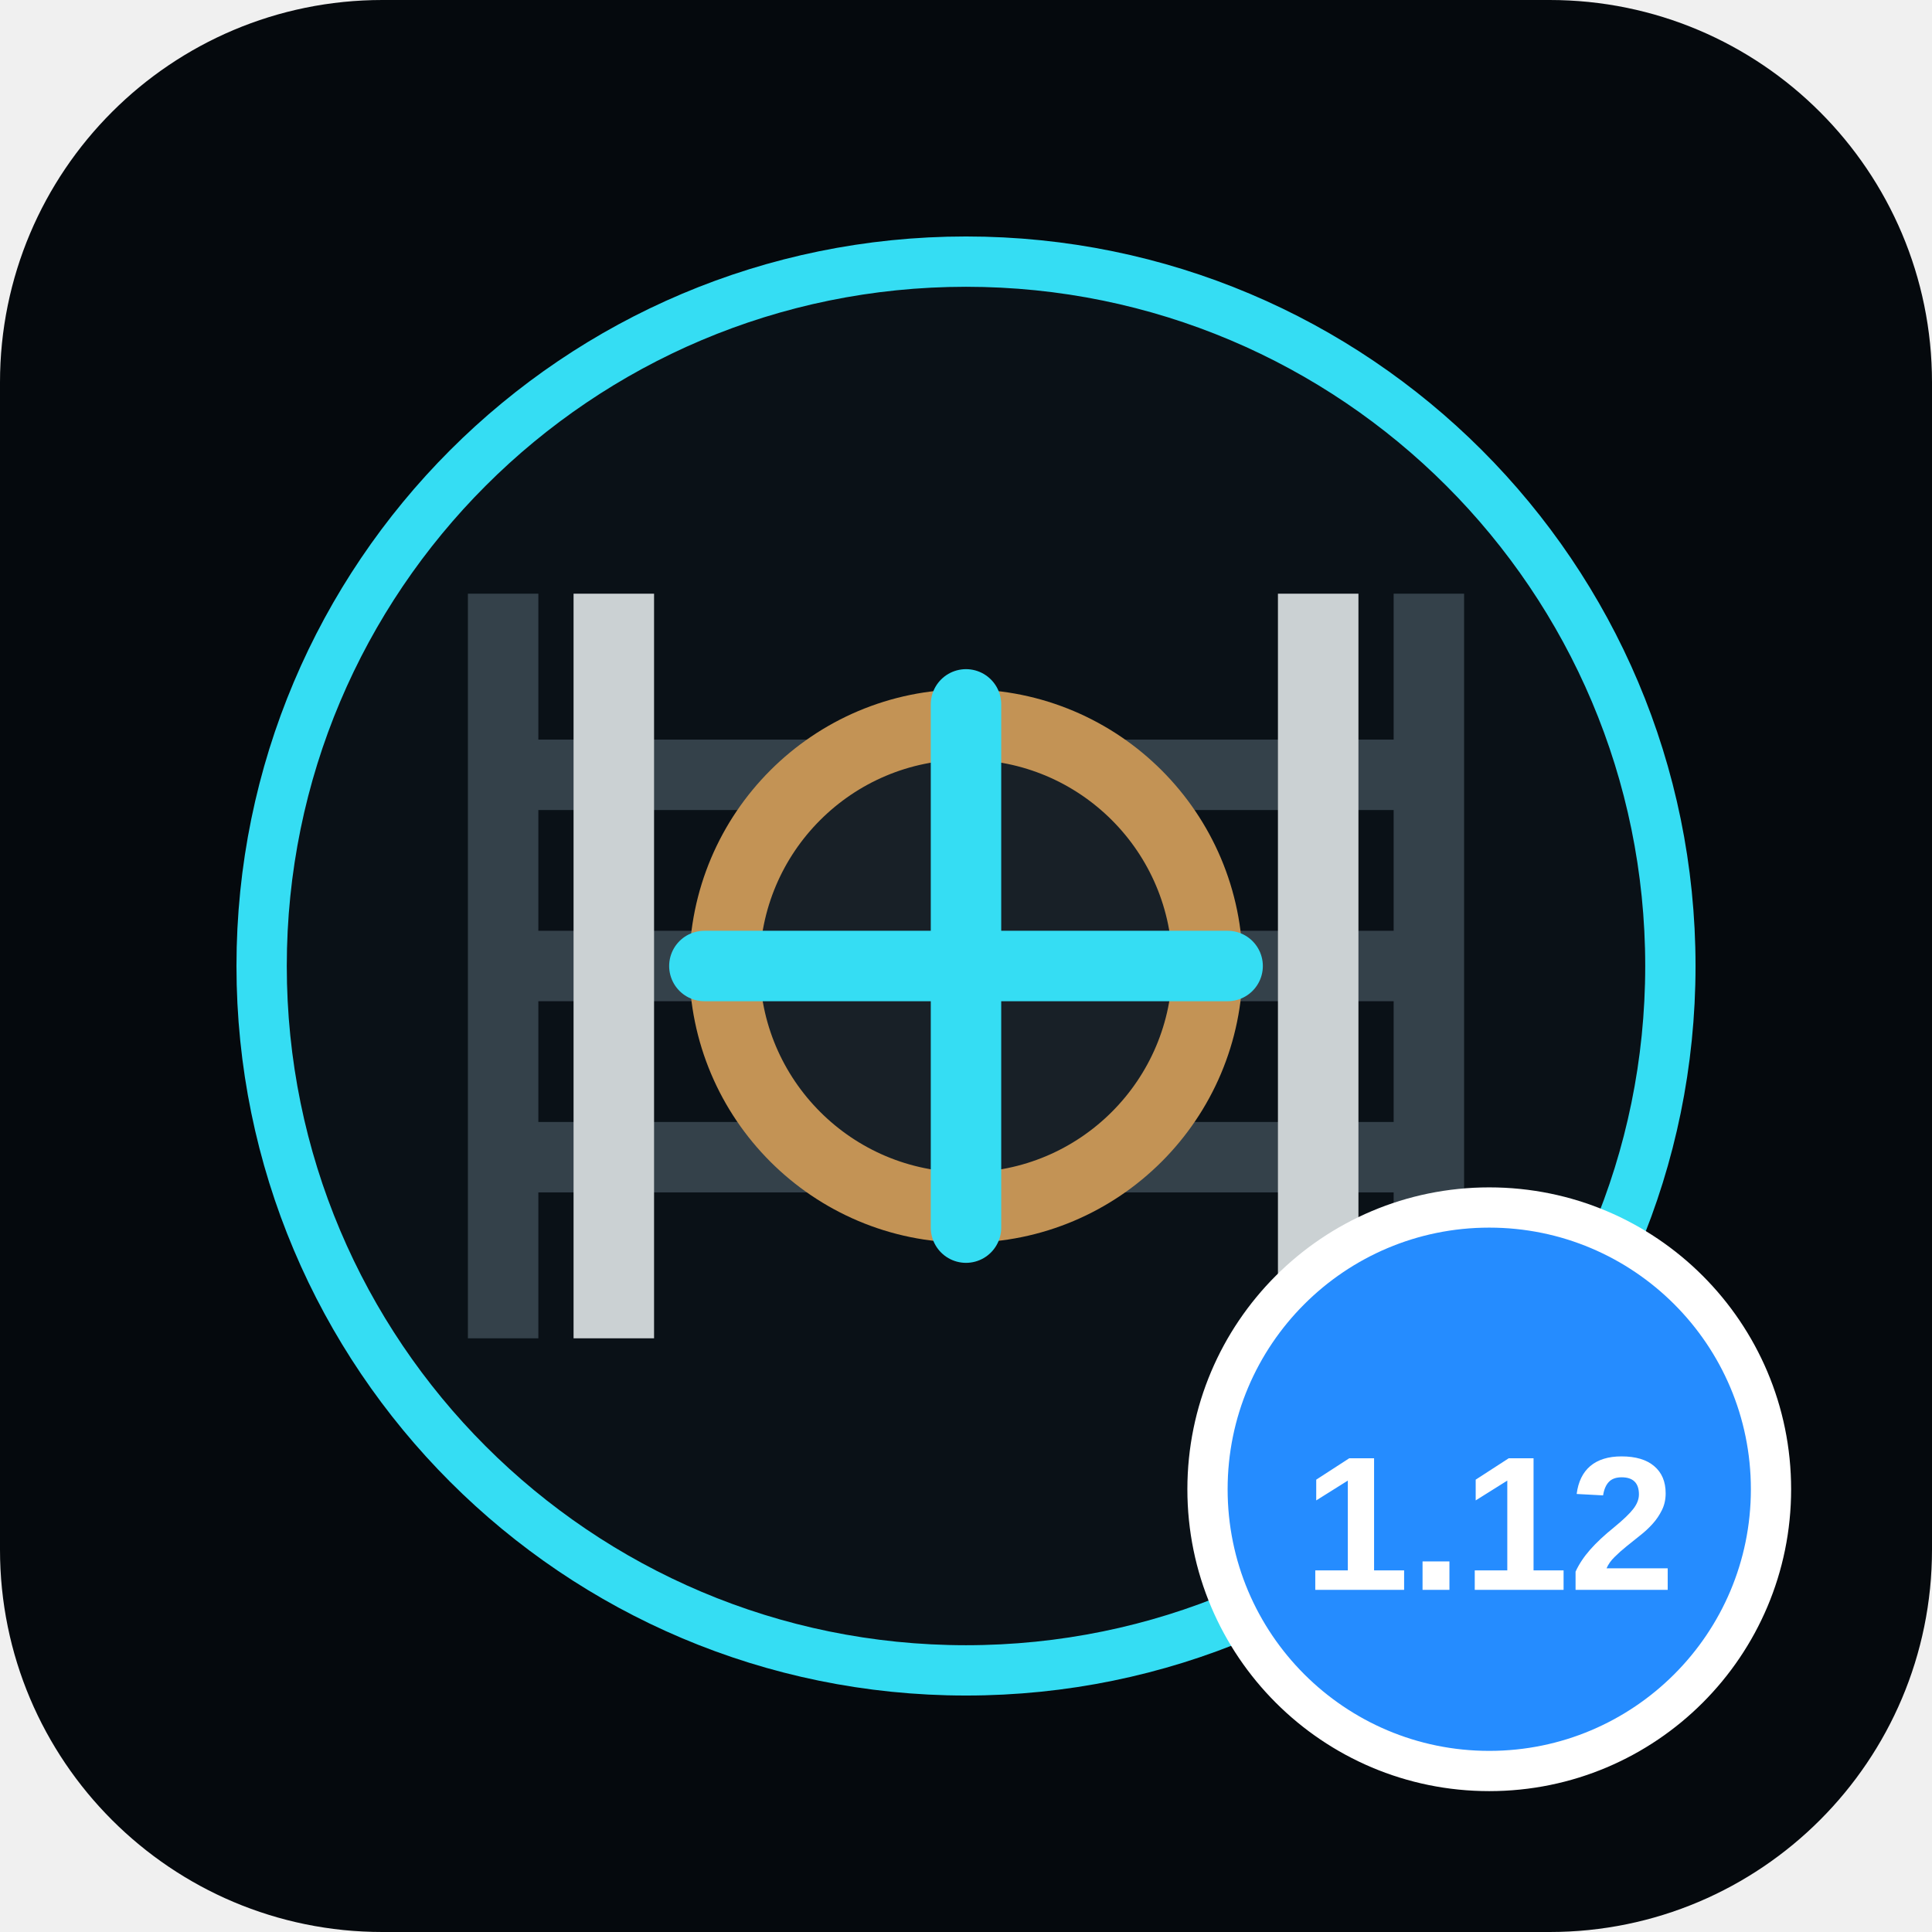
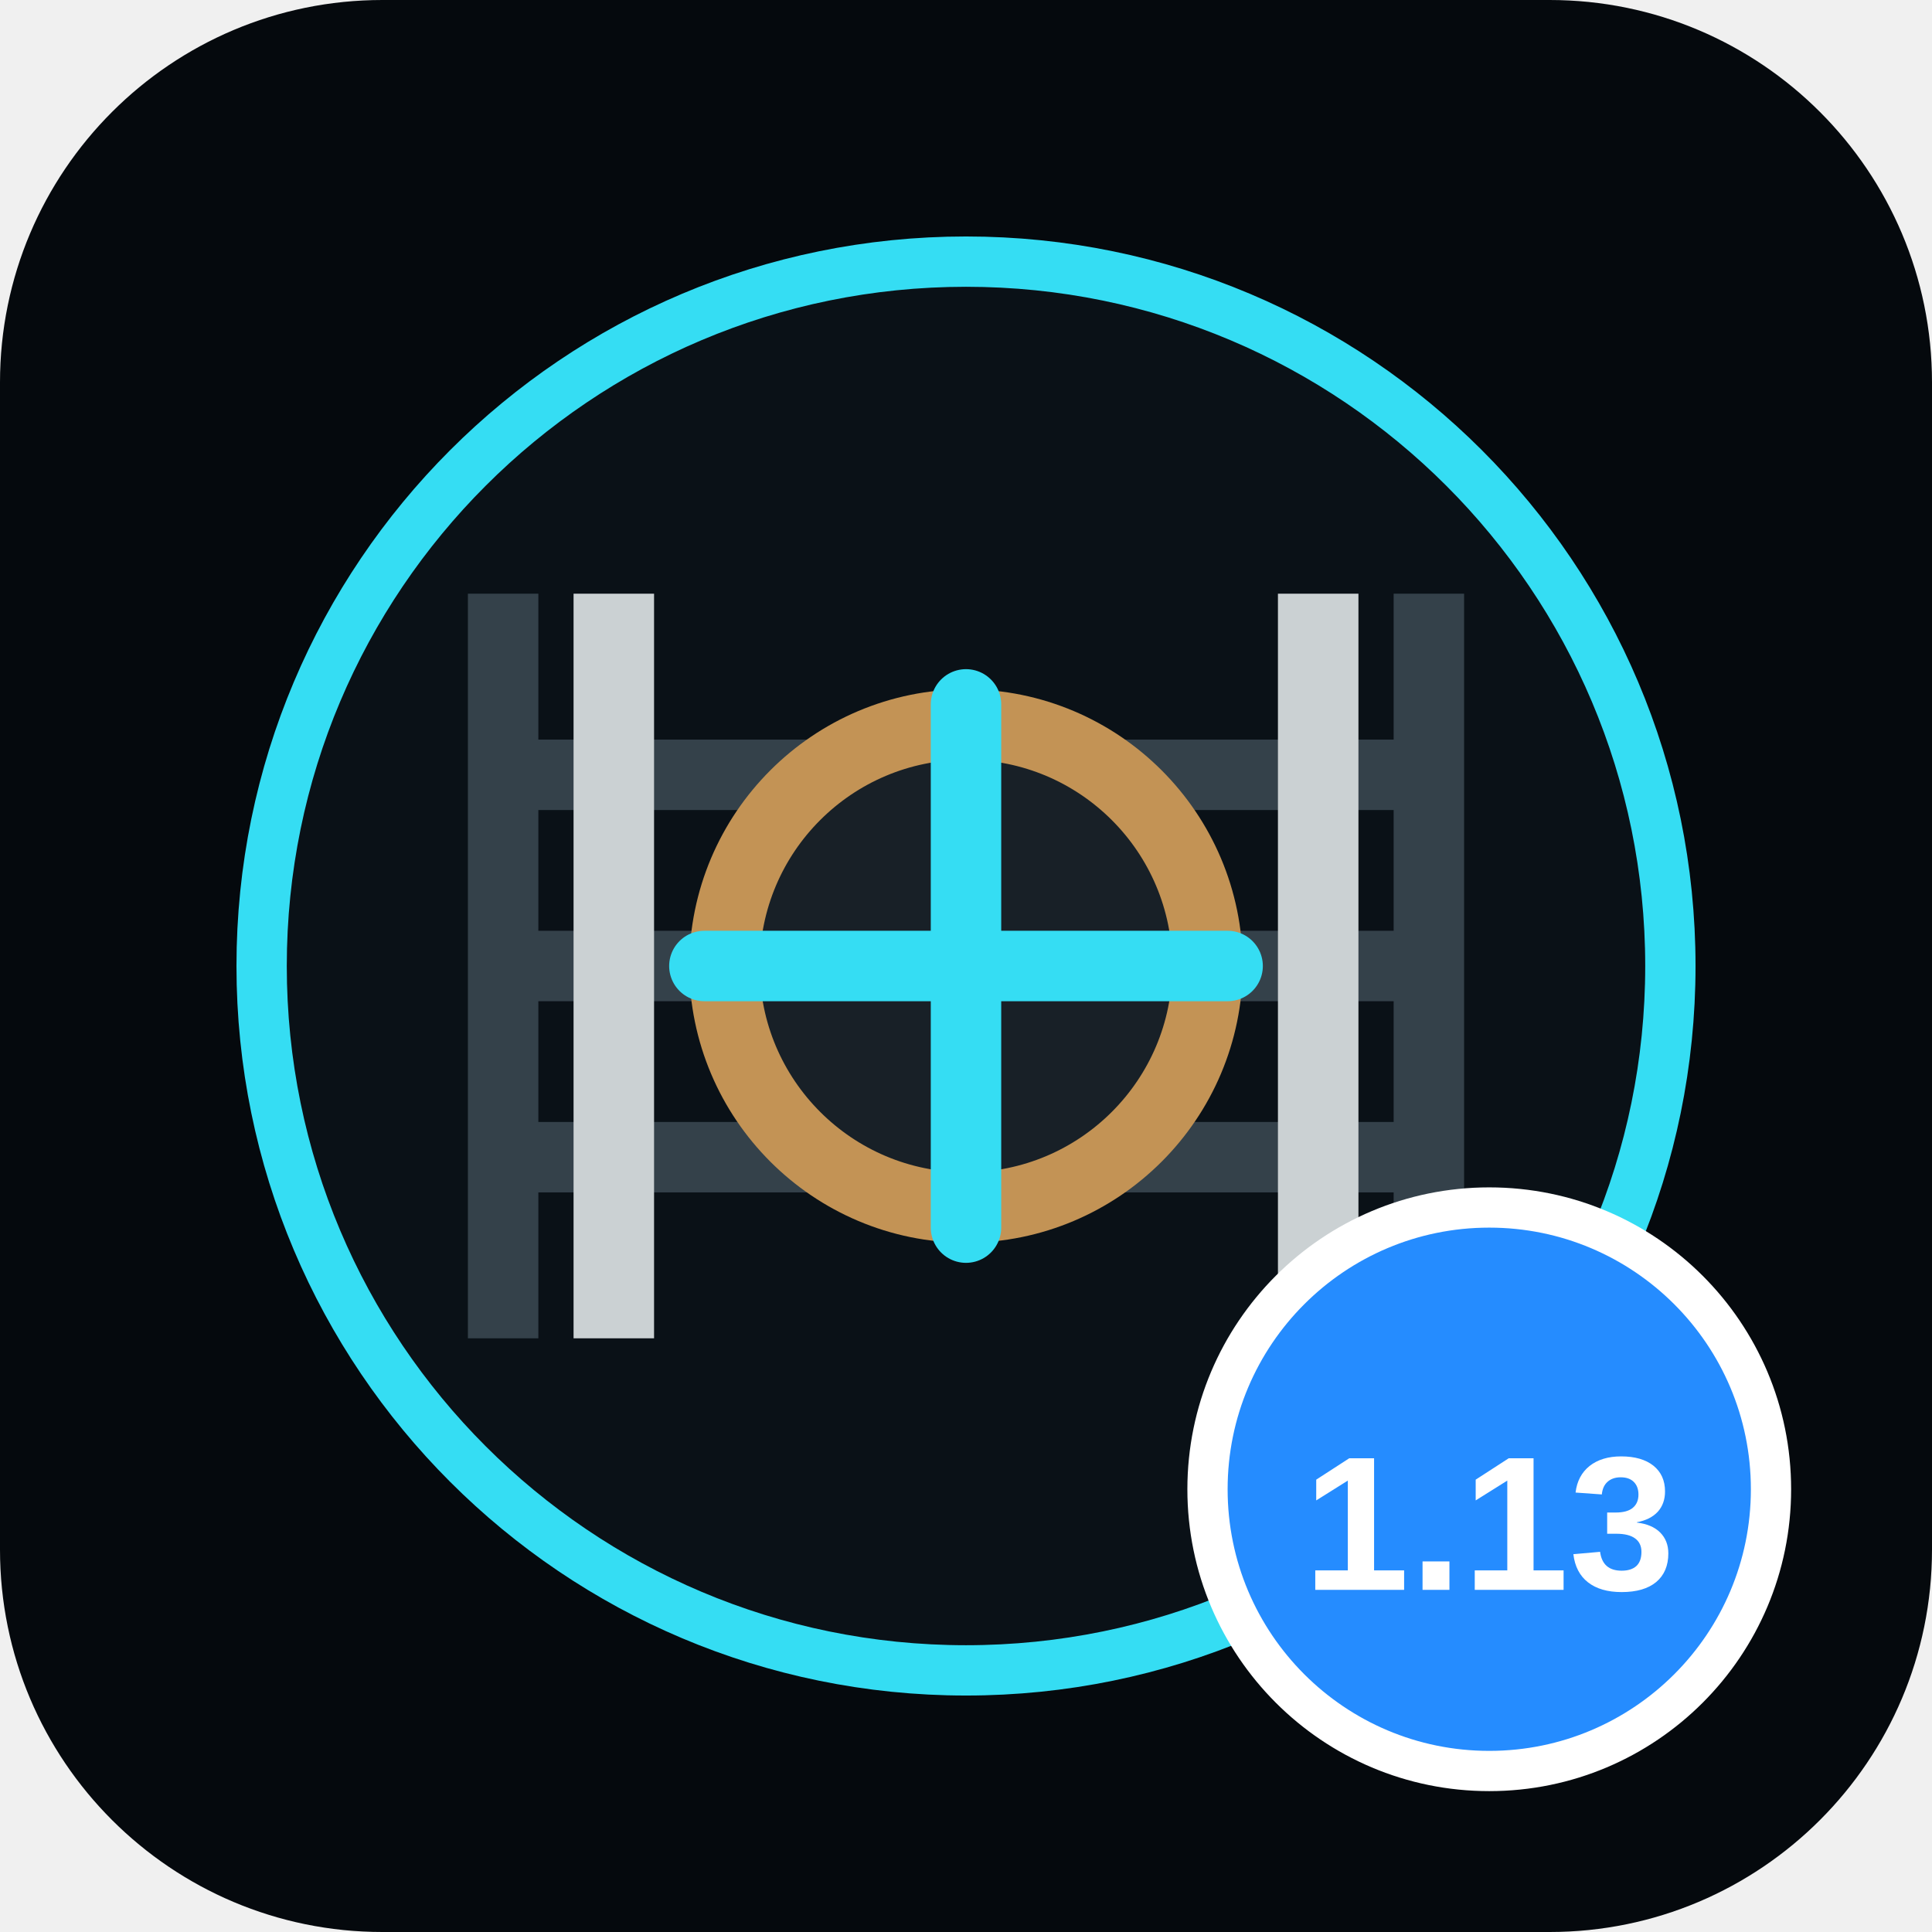
<svg xmlns="http://www.w3.org/2000/svg" viewBox="0 0 192 192">
  <rect width="192" height="192" rx="38" fill="#05090d" />
  <circle cx="96" cy="96" r="70" fill="#0a1117" stroke="#35ddf3" stroke-width="5" />
  <path d="M50 133V59M142 133V59M50 77h92M50 96h92M50 115h92" fill="none" stroke="#34414a" stroke-width="7" />
  <path d="M61 133V59M131 133V59" fill="none" stroke="#cbd1d3" stroke-width="8" />
  <circle cx="96" cy="96" r="24" fill="#182027" stroke="#c39355" stroke-width="7" />
  <path d="M96 70v52M70 96h52" stroke="#35ddf3" stroke-width="7" stroke-linecap="round" />
  <circle cx="148" cy="148" r="28" fill="#258cff" stroke="#fff" stroke-width="4" />
-   <text x="148" y="158" text-anchor="middle" fill="#fff" font-family="Arial,sans-serif" font-size="19" font-weight="700">1.12</text>
+   <text x="148" y="158" text-anchor="middle" fill="#fff" font-family="Arial,sans-serif" font-size="19" font-weight="700">1.13</text>
</svg>
